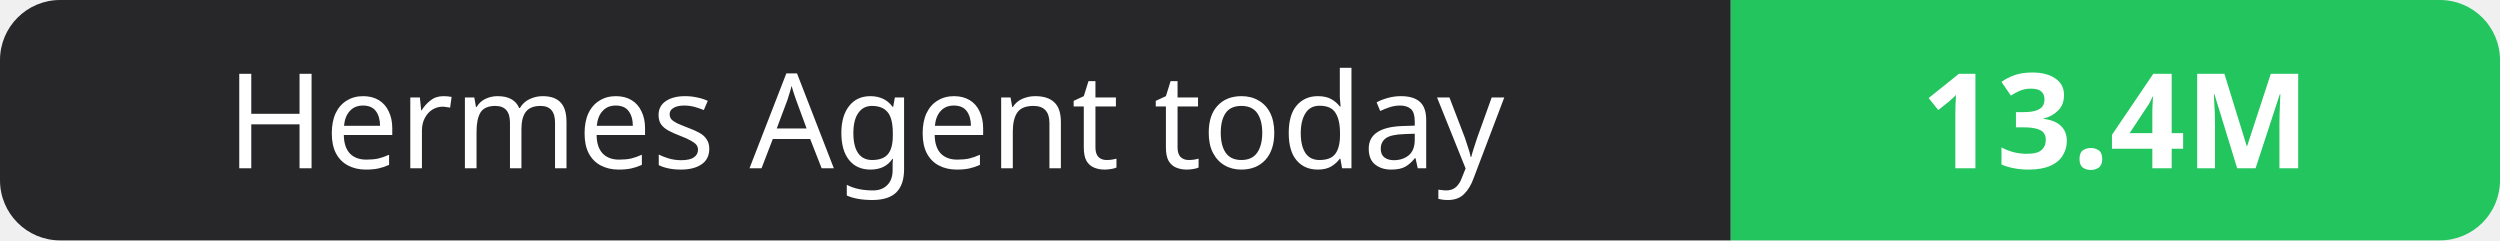
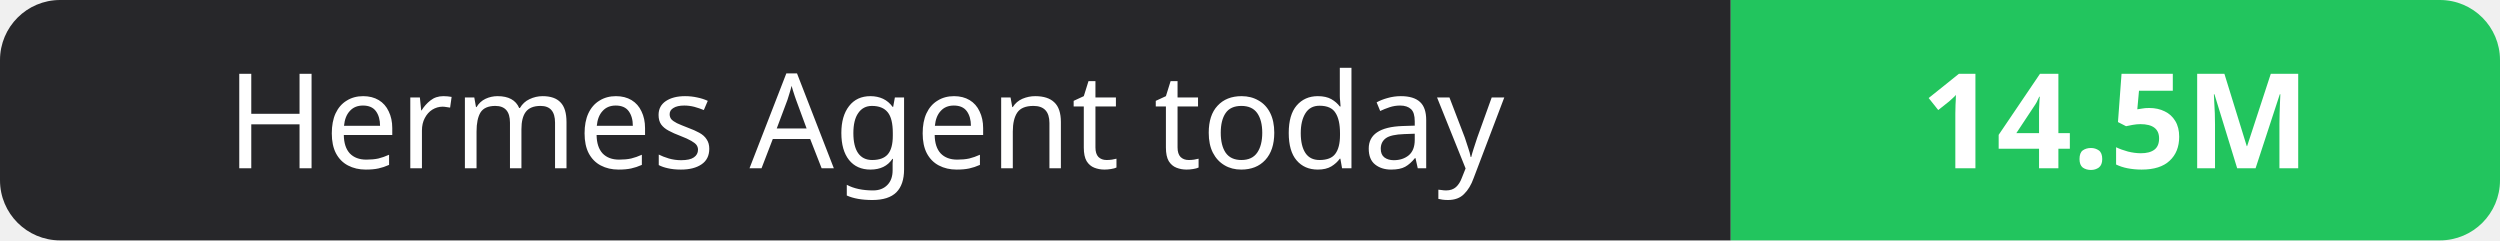
- <svg xmlns="http://www.w3.org/2000/svg" width="208" height="20" role="img" aria-label="Hermes Agent today: 13.4M">
+ <svg xmlns="http://www.w3.org/2000/svg" width="208" height="20" role="img" aria-label="Hermes Agent today: 14.5M">
  <clipPath id="r">
    <rect width="208" height="20" rx="5" fill="#fff" />
  </clipPath>
  <g clip-path="url(#r)">
    <rect width="144" height="20" fill="#27272a" />
    <rect x="144" width="64" height="20" fill="#22c55e" />
  </g>
  <g fill="#fff" text-anchor="middle" font-family="Verdana,Geneva,sans-serif" font-size="11">
    <text x="72.0" y="14">Hermes Agent today</text>
-     <text x="176.0" y="14" font-weight="700">13.4M</text>
+     <text x="176.0" y="14" font-weight="700">14.5M</text>
  </g>
</svg>
